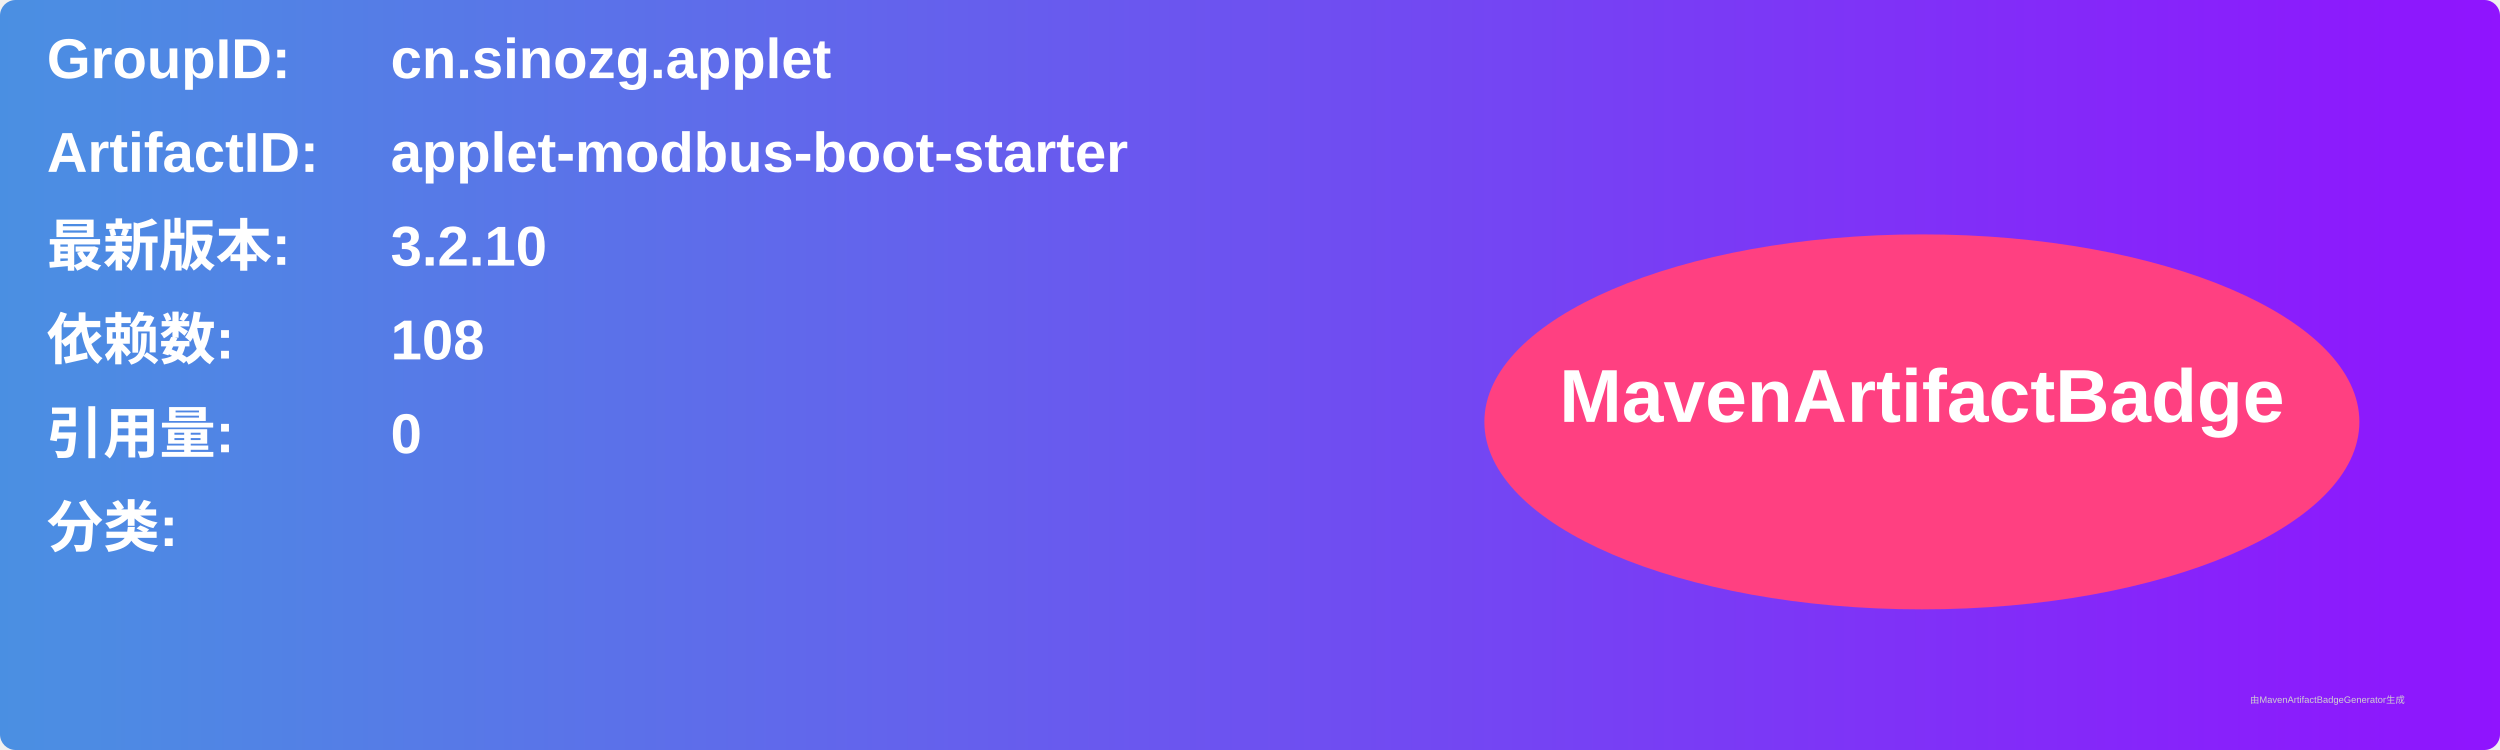
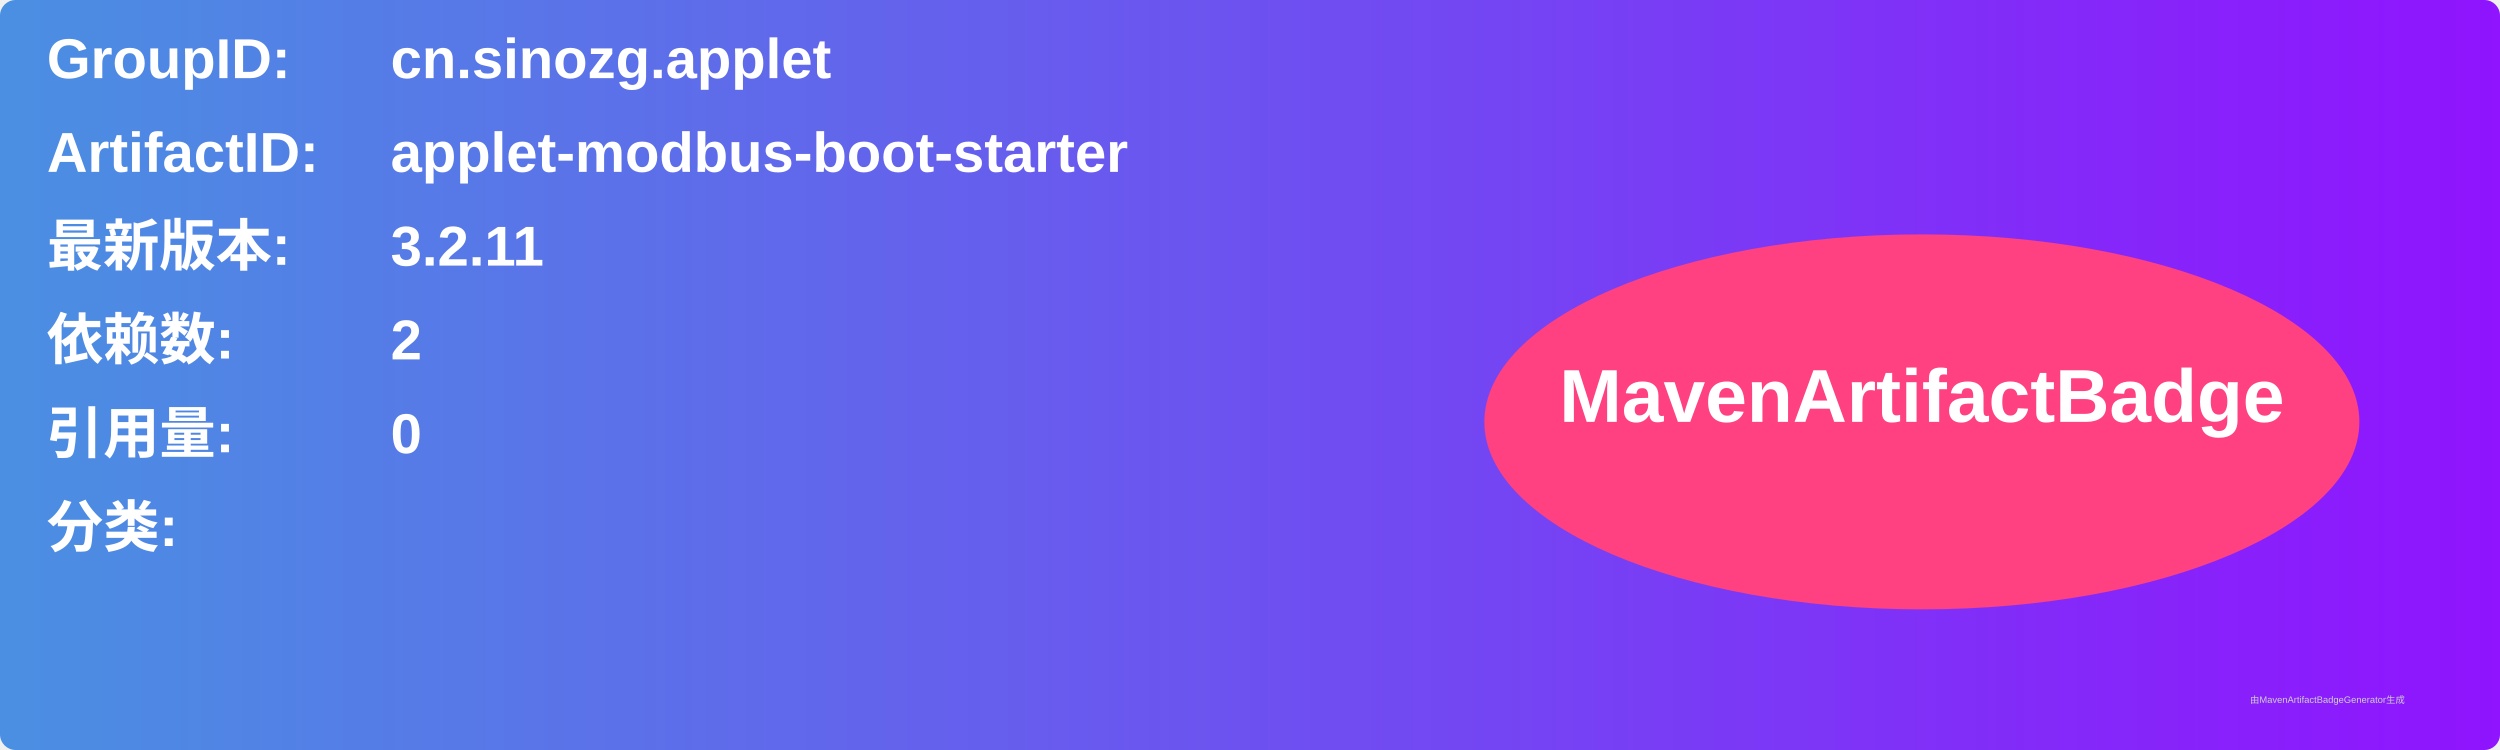
<svg xmlns="http://www.w3.org/2000/svg" width="800" height="240" viewBox="0 0 800 240">
  <linearGradient id="grad" x1="0%" y1="0%" x2="100%" y2="0%">
    <stop offset="0%" stop-color="#4a90e2" />
    <stop offset="100%" stop-color="#9013fe" />
  </linearGradient>
  <rect width="100%" height="100%" rx="5" ry="5" fill="url(#grad)" />
  <g transform="translate(15, 15)">
    <text x="0" y="10" font-family="Arial" font-size="18" fill="white" font-weight="bold" width="260">GroupID:</text>
    <text x="110" y="10" font-family="Arial" font-size="18" fill="white" font-weight="bold" width="460">cn.sinozg.applet</text>
    <text x="0" y="40" font-family="Arial" font-size="18" fill="white" font-weight="bold" width="260">ArtifactID:</text>
    <text x="110" y="40" font-family="Arial" font-size="18" fill="white" font-weight="bold" width="460">applet-modbus-boot-starter</text>
    <text x="0" y="70" font-family="Arial" font-size="18" fill="white" font-weight="bold">最新版本:</text>
    <text x="110" y="70" font-family="Arial" font-size="18" fill="white" font-weight="bold">
-       <tspan font-weight="bold">3.2.10</tspan>
+       <tspan font-weight="bold">3.2.11</tspan>
    </text>
    <text x="0" y="100" font-family="Arial" font-size="18" fill="white" font-weight="bold">依赖数: </text>
    <text x="110" y="100" font-family="Arial" font-size="18" fill="white">
-       <tspan font-weight="bold">108</tspan>
+       <tspan font-weight="bold">2</tspan>
    </text>
    <text x="0" y="130" font-family="Arial" font-size="18" fill="white" font-weight="bold">引用量: </text>
    <text x="110" y="130" font-family="Arial" font-size="18" fill="white">
      <tspan font-weight="bold">0</tspan>
    </text>
    <text x="0" y="160" font-family="Arial" font-size="18" fill="white" font-weight="bold">分类:</text>
    <text x="10" y="190" font-family="Arial" font-size="10" fill="white">
      <tspan font-weight="bold" />
    </text>
    <ellipse cx="600" cy="120" rx="140" ry="60" fill="#ff4081" />
    <text x="600" y="120" text-anchor="middle" font-family="Arial" font-size="24" fill="white" font-weight="bold">MavenArtifactBadge</text>
  </g>
  <text x="720" y="225" font-family="Arial" font-size="3" fill="#d0d0d0">由MavenArtifactBadgeGenerator生成</text>
</svg>
